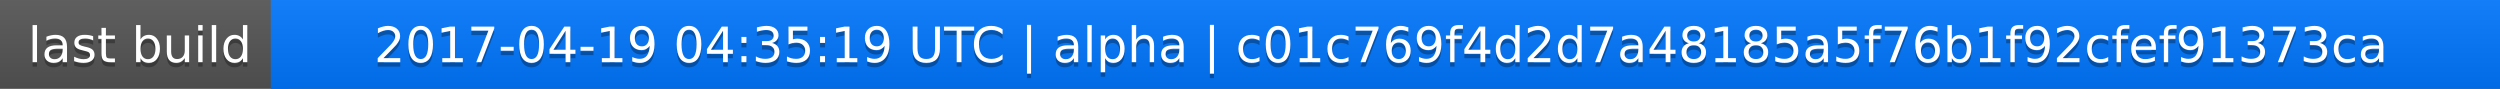
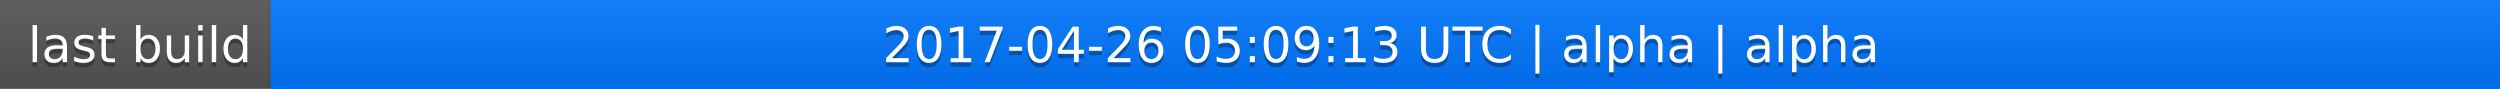
<svg xmlns="http://www.w3.org/2000/svg" width="563" height="20">
  <linearGradient id="a" x2="0" y2="100%">
    <stop offset="0" stop-color="#bbb" stop-opacity=".1" />
    <stop offset="1" stop-opacity=".1" />
  </linearGradient>
  <rect rx="0" width="563" height="20" fill="#555" />
  <rect rx="0" x="61" width="502" height="20" fill="#07f" />
  <path fill="#07f" d="M61 0h4v20h-4z" />
  <rect rx="0" width="563" height="20" fill="url(#a)" />
  <g fill="#fff" text-anchor="middle" font-family="DejaVu Sans,Verdana,Geneva,sans-serif" font-size="11">
    <text x="31.5" y="15" fill="#010101" fill-opacity=".3">last build</text>
    <text x="31.5" y="14">last build</text>
-     <text x="311" y="15" fill="#010101" fill-opacity=".3">2017-04-19 04:35:19 UTC | alpha | c01c769f4d2d7a48185a5f76b1f92cfef91373ca</text>
-     <text x="311" y="14">2017-04-19 04:35:19 UTC | alpha | c01c769f4d2d7a48185a5f76b1f92cfef91373ca</text>
+     <text x="311" y="15" fill="#010101" fill-opacity=".3">2017-04-26 05:09:13 UTC | alpha | alpha</text>
+     <text x="311" y="14">2017-04-26 05:09:13 UTC | alpha | alpha</text>
  </g>
</svg>
